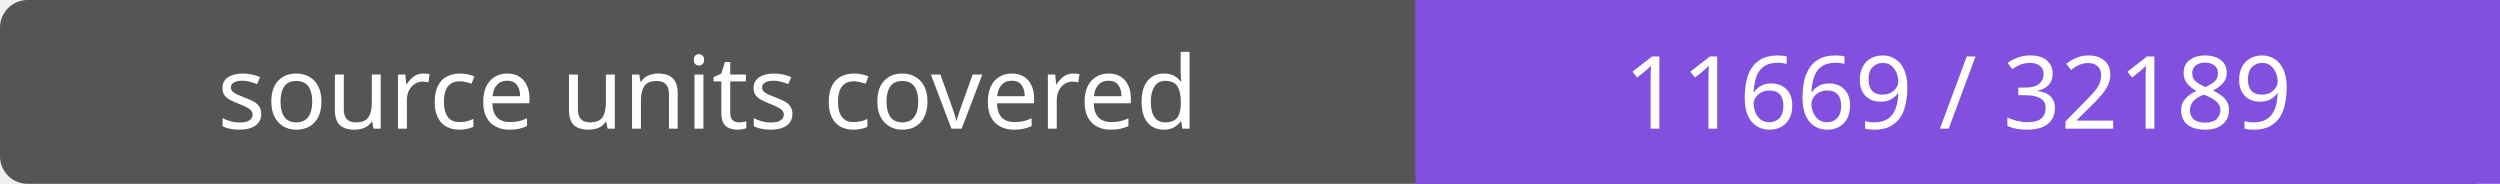
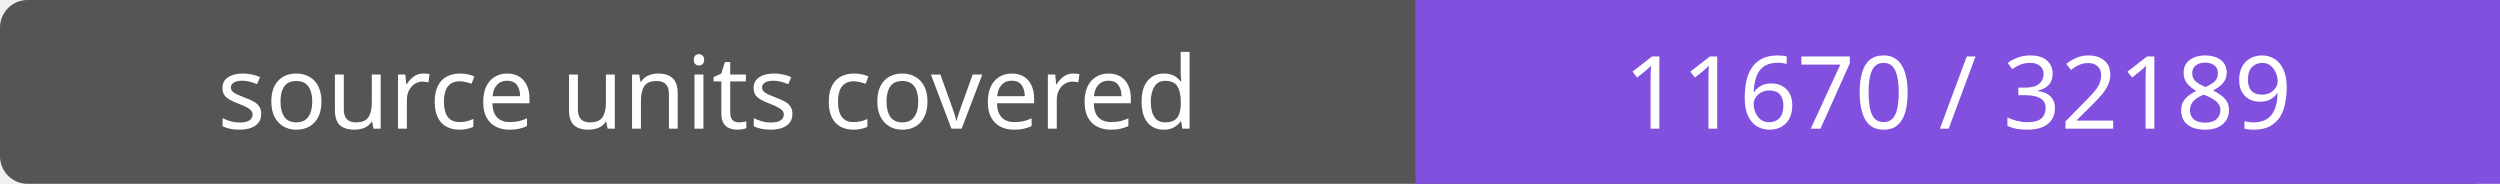
- <svg xmlns="http://www.w3.org/2000/svg" width="272" height="20" role="img" aria-label="source units covered: 11669 / 32189">
+ <svg xmlns="http://www.w3.org/2000/svg" width="272" height="20" role="img" aria-label="source units covered: 11670 / 32189">
  <rect width="272" height="20" rx="3" fill="#555" />
  <path fill="#8250df" d="M154 0h118v20H154z" />
  <g fill="#fff" text-anchor="middle" font-family="Verdana,sans-serif" font-size="11">
    <text x="77.0" y="14">source units covered</text>
-     <text x="213.0" y="14">11669 / 32189</text>
+     <text x="213.0" y="14">11670 / 32189</text>
  </g>
</svg>
